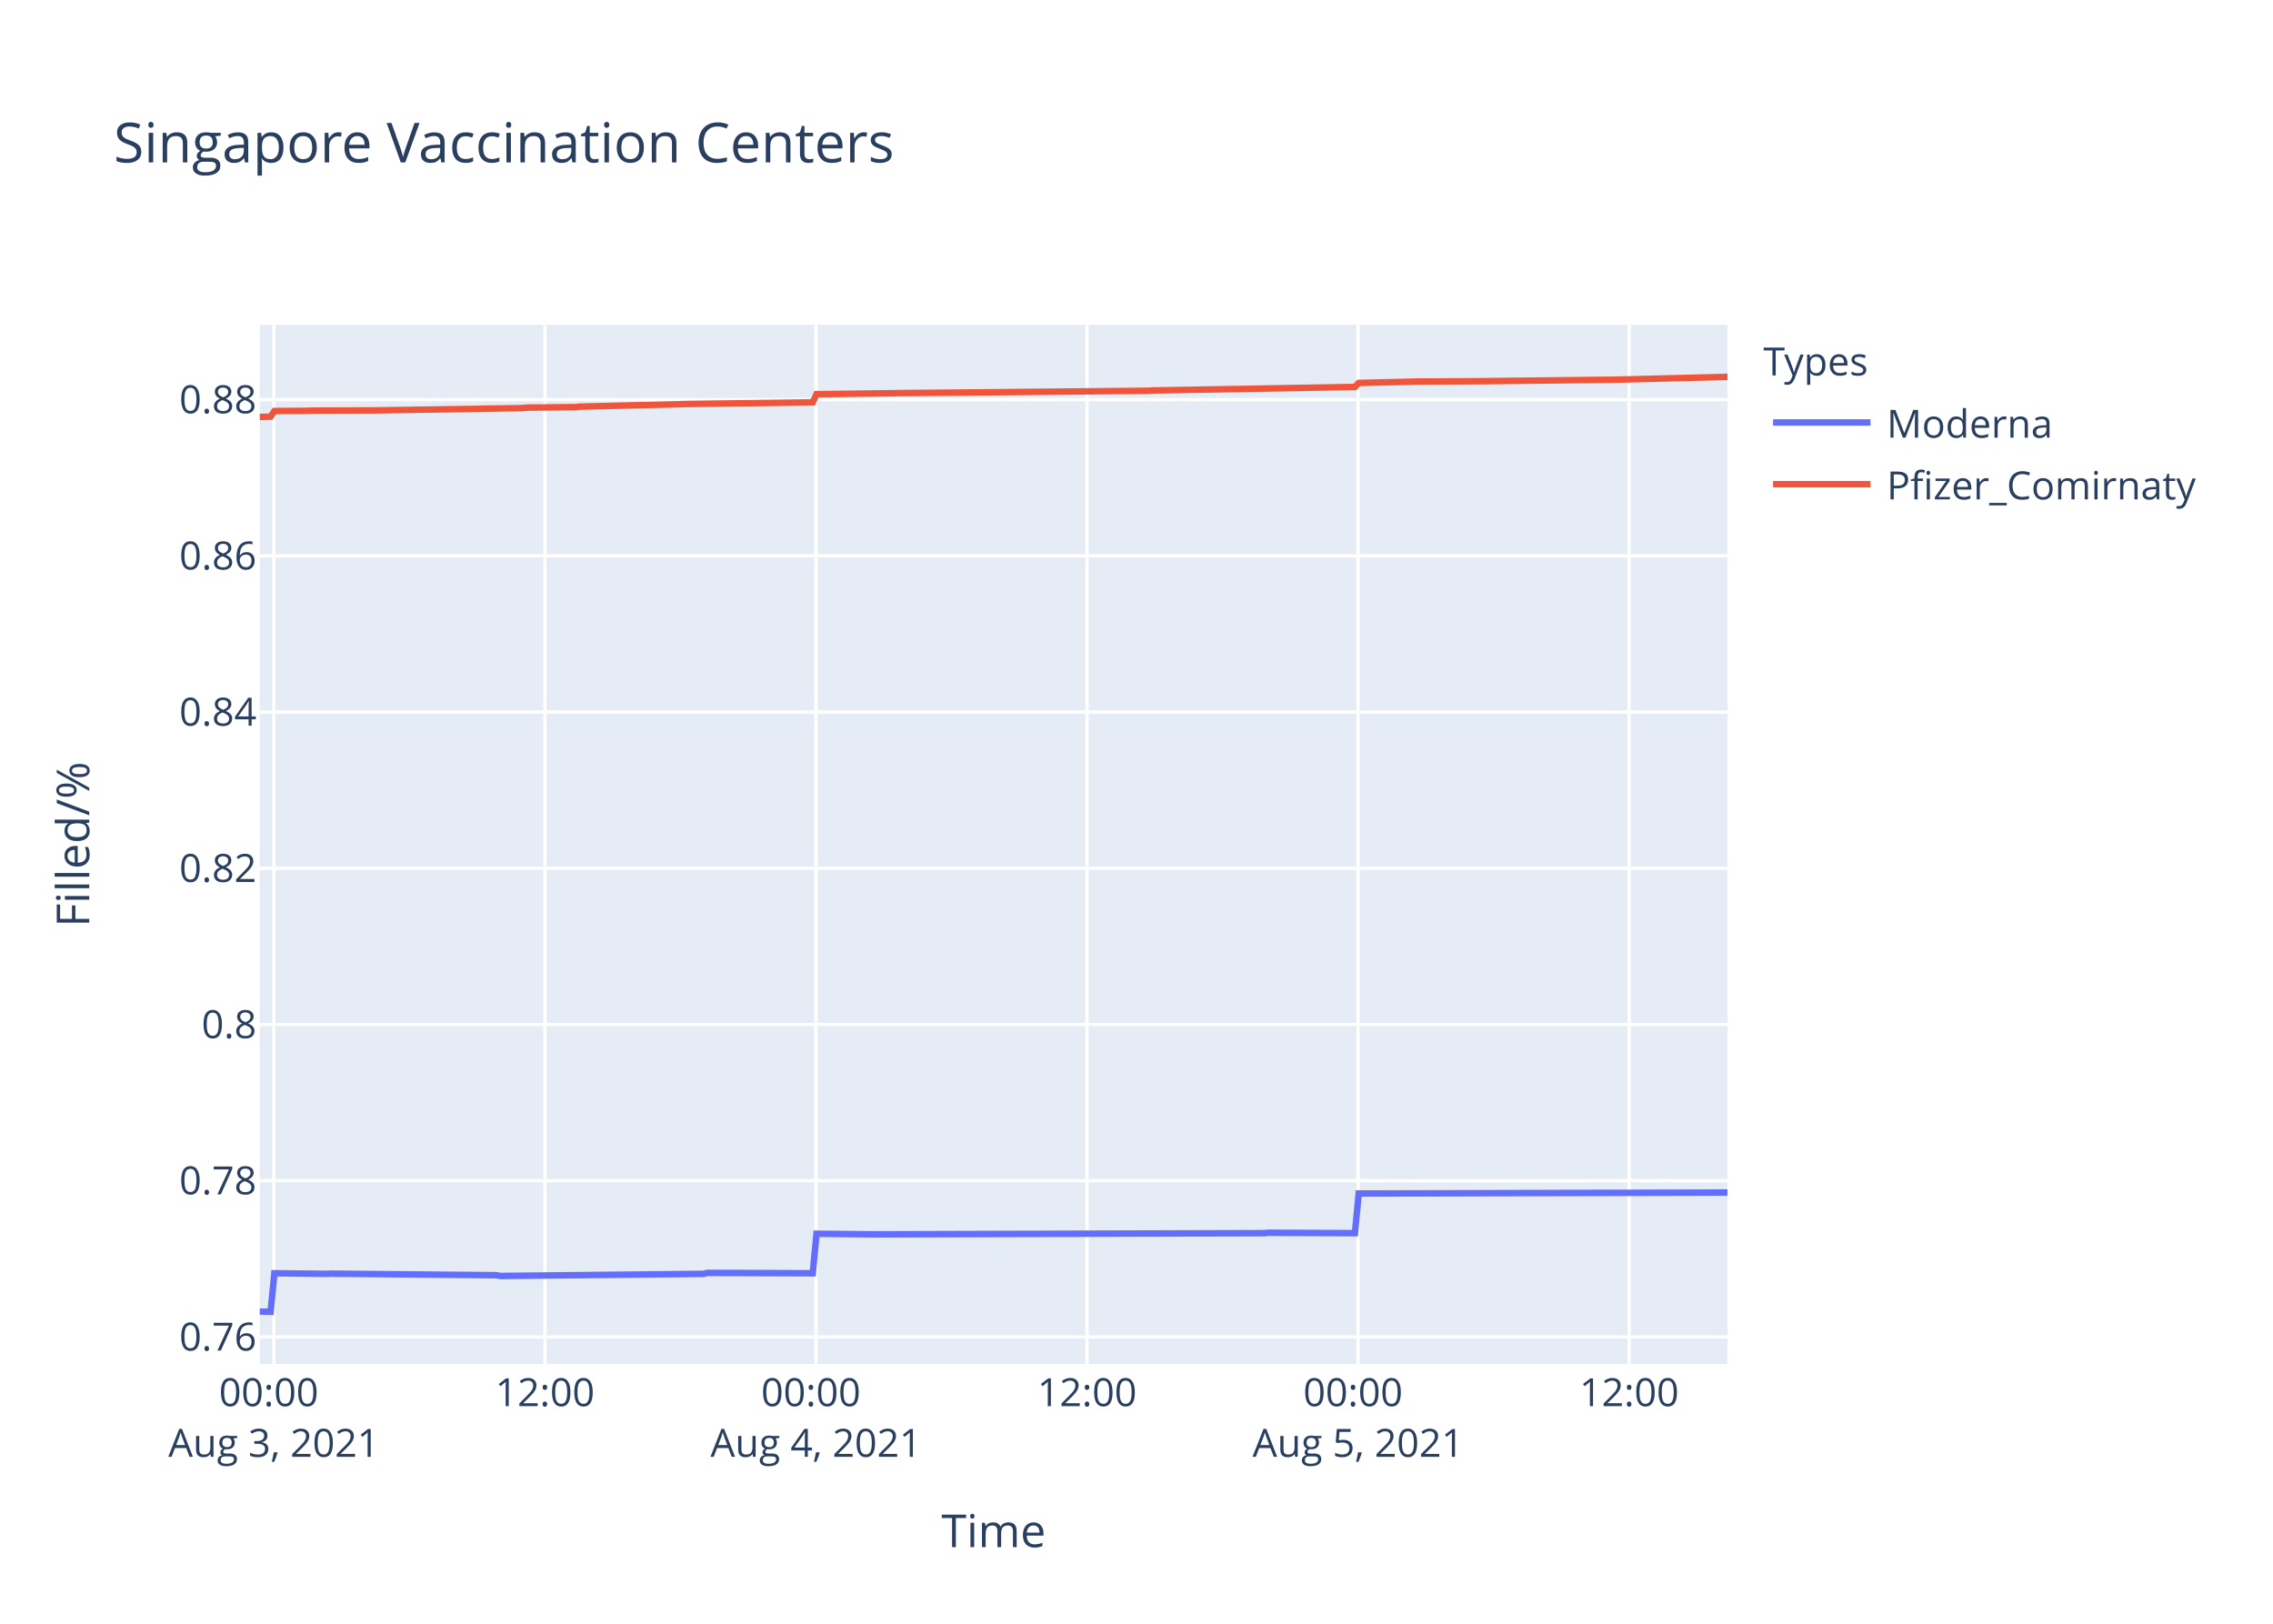
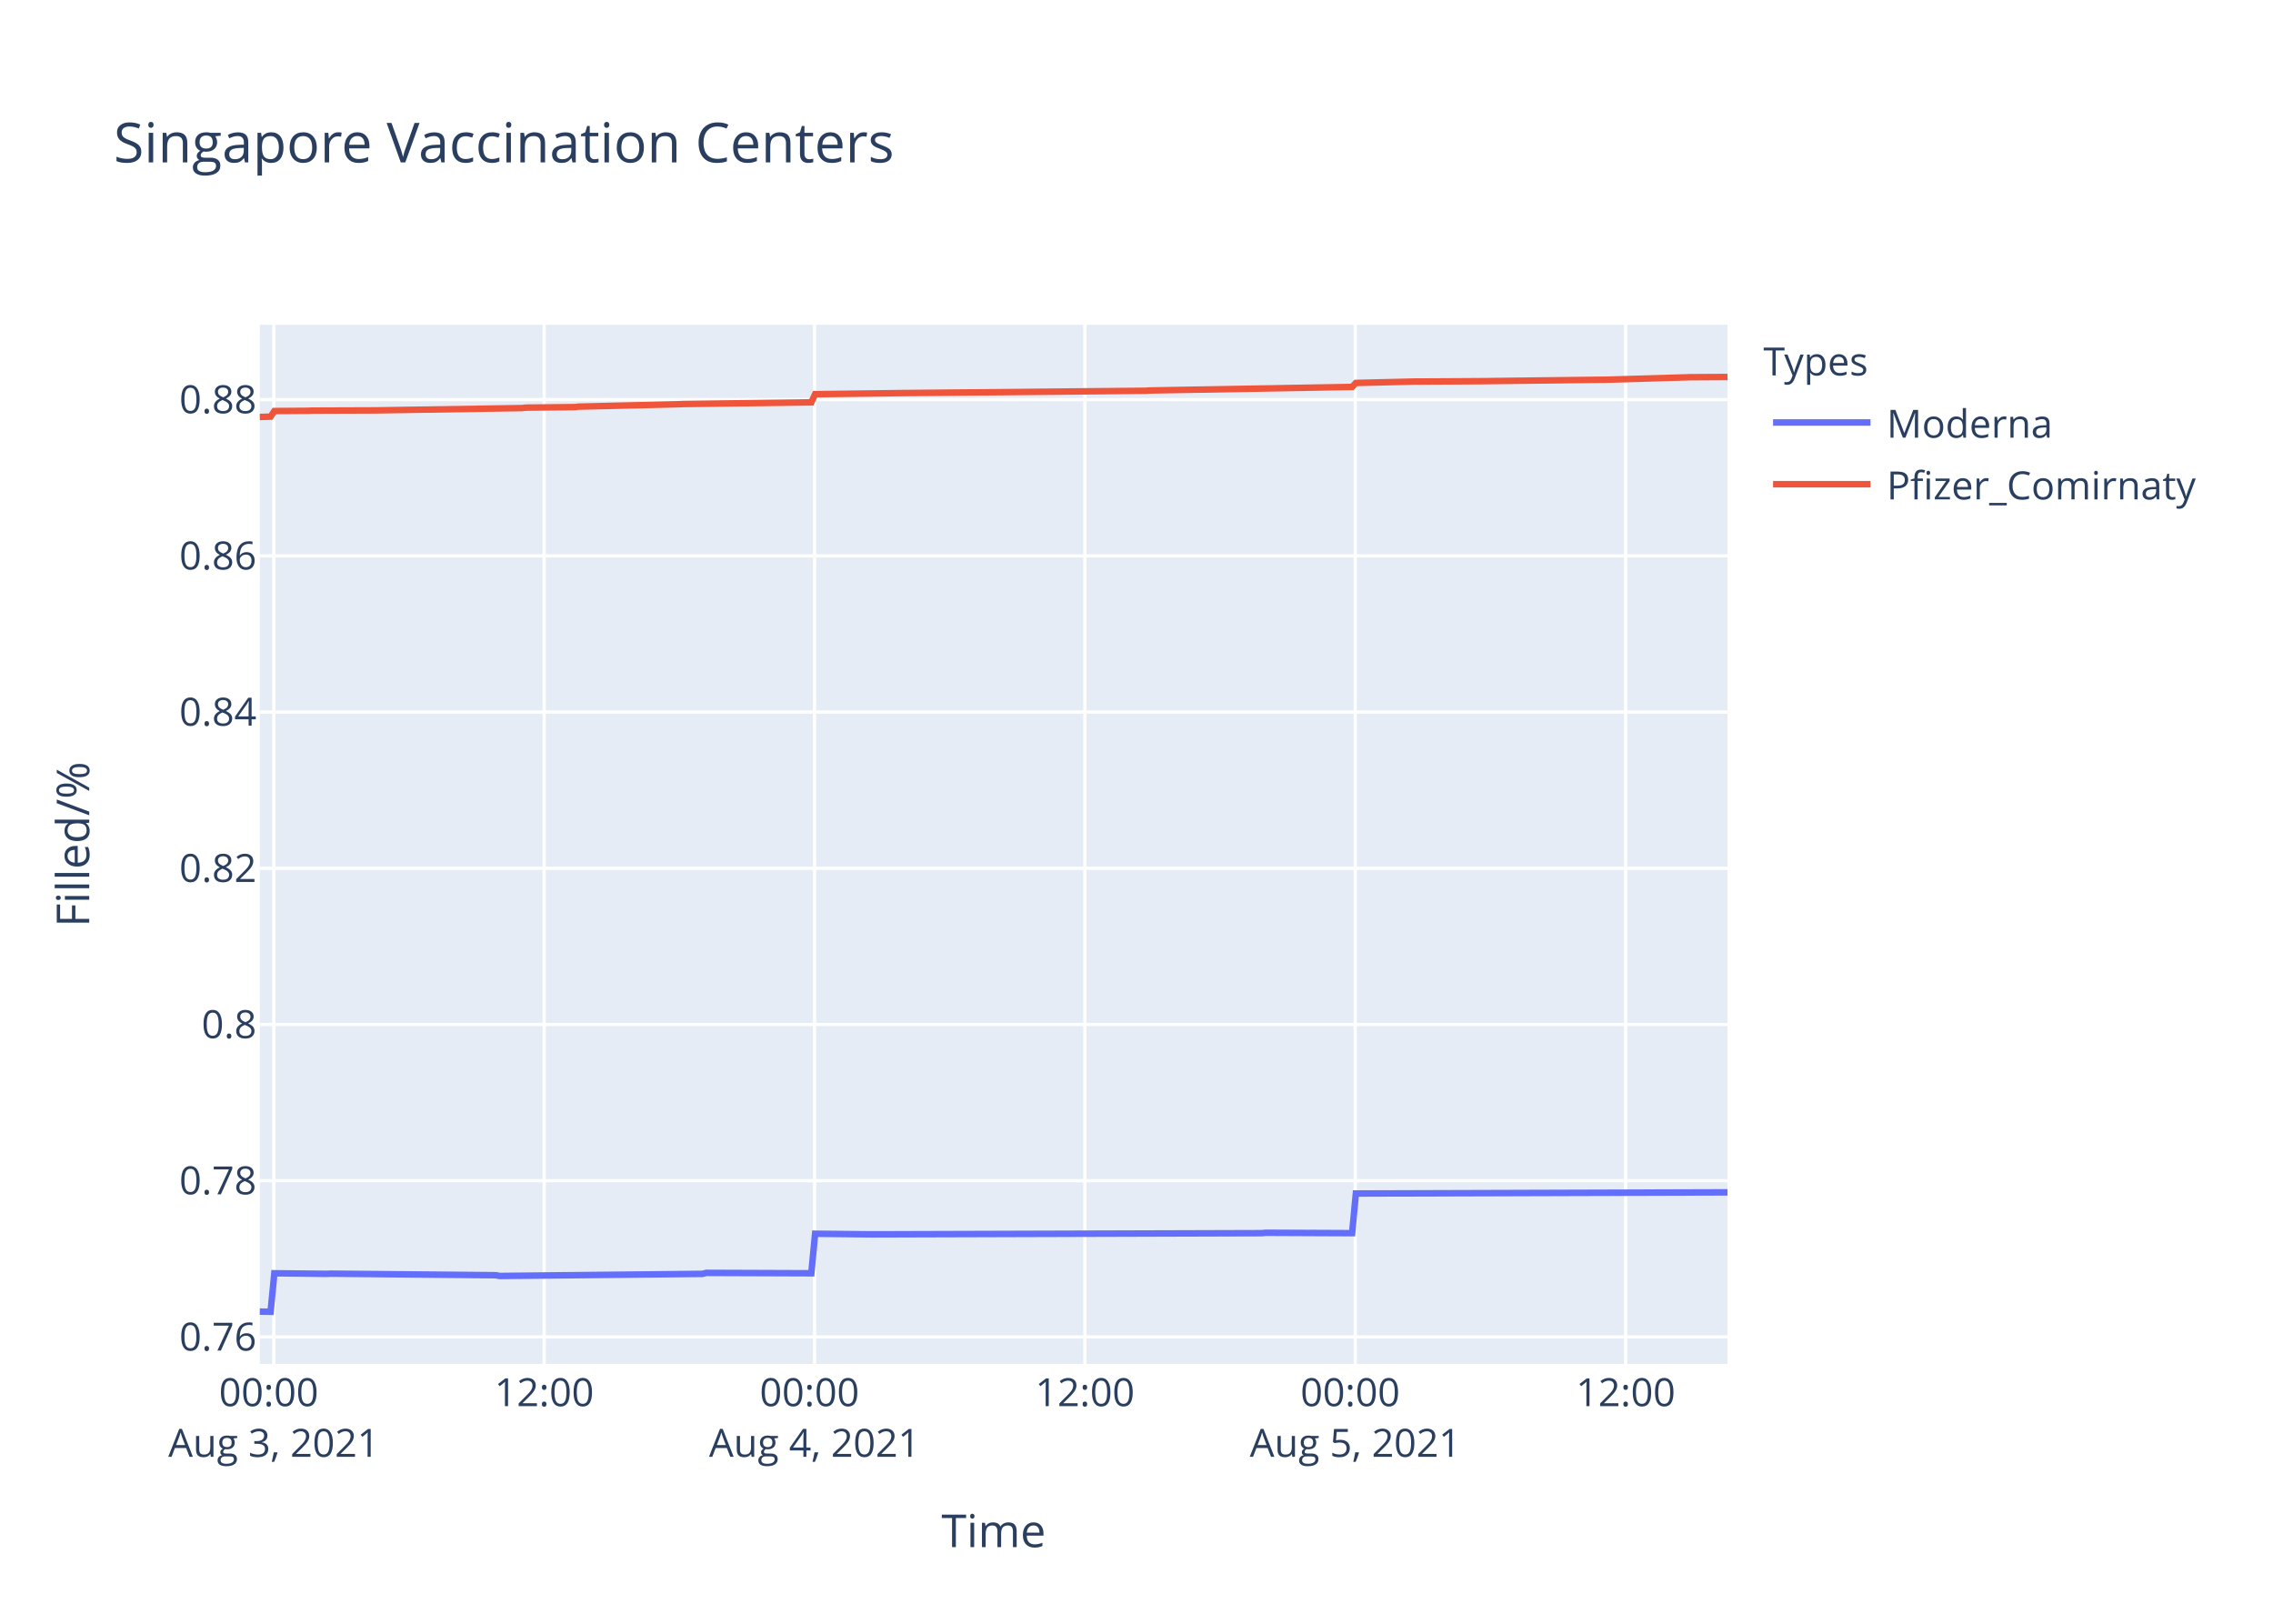
<svg xmlns="http://www.w3.org/2000/svg" class="main-svg" width="700" height="500" style="" viewBox="0 0 700 500">
  <rect x="0" y="0" width="700" height="500" style="fill: rgb(255, 255, 255); fill-opacity: 1;" />
-   <defs id="defs-1f6e6e">
+   <defs id="defs-c9ad1e">
    <g class="clips">
-       <clipPath id="clip1f6e6exyplot" class="plotclip">
+       <clipPath id="clipc9ad1exyplot" class="plotclip">
        <rect width="452" height="320" />
      </clipPath>
-       <clipPath class="axesclip" id="clip1f6e6ex">
+       <clipPath class="axesclip" id="clipc9ad1ex">
        <rect x="80" y="0" width="452" height="500" />
      </clipPath>
-       <clipPath class="axesclip" id="clip1f6e6ey">
+       <clipPath class="axesclip" id="clipc9ad1ey">
        <rect x="0" y="100" width="700" height="320" />
      </clipPath>
-       <clipPath class="axesclip" id="clip1f6e6exy">
+       <clipPath class="axesclip" id="clipc9ad1exy">
        <rect x="80" y="100" width="452" height="320" />
      </clipPath>
    </g>
    <g class="gradients" />
  </defs>
  <g class="bglayer">
    <rect class="bg" x="80" y="100" width="452" height="320" style="fill: rgb(229, 236, 246); fill-opacity: 1; stroke-width: 0;" />
  </g>
  <g class="layer-below">
    <g class="imagelayer" />
    <g class="shapelayer" />
  </g>
  <g class="cartesianlayer">
    <g class="subplot xy">
      <g class="layer-subplot">
        <g class="shapelayer" />
        <g class="imagelayer" />
      </g>
      <g class="gridlayer">
        <g class="x">
-           <path class="xgrid crisp" transform="translate(84.33,0)" d="M0,100v320" style="stroke: rgb(255, 255, 255); stroke-opacity: 1; stroke-width: 1px;" />
-           <path class="xgrid crisp" transform="translate(167.81,0)" d="M0,100v320" style="stroke: rgb(255, 255, 255); stroke-opacity: 1; stroke-width: 1px;" />
-           <path class="xgrid crisp" transform="translate(251.29,0)" d="M0,100v320" style="stroke: rgb(255, 255, 255); stroke-opacity: 1; stroke-width: 1px;" />
-           <path class="xgrid crisp" transform="translate(334.77,0)" d="M0,100v320" style="stroke: rgb(255, 255, 255); stroke-opacity: 1; stroke-width: 1px;" />
-           <path class="xgrid crisp" transform="translate(418.24,0)" d="M0,100v320" style="stroke: rgb(255, 255, 255); stroke-opacity: 1; stroke-width: 1px;" />
-           <path class="xgrid crisp" transform="translate(501.72,0)" d="M0,100v320" style="stroke: rgb(255, 255, 255); stroke-opacity: 1; stroke-width: 1px;" />
+           <path class="xgrid crisp" transform="translate(84.32,0)" d="M0,100v320" style="stroke: rgb(255, 255, 255); stroke-opacity: 1; stroke-width: 1px;" />
+           <path class="xgrid crisp" transform="translate(167.59,0)" d="M0,100v320" style="stroke: rgb(255, 255, 255); stroke-opacity: 1; stroke-width: 1px;" />
+           <path class="xgrid crisp" transform="translate(250.85,0)" d="M0,100v320" style="stroke: rgb(255, 255, 255); stroke-opacity: 1; stroke-width: 1px;" />
+           <path class="xgrid crisp" transform="translate(334.11,0)" d="M0,100v320" style="stroke: rgb(255, 255, 255); stroke-opacity: 1; stroke-width: 1px;" />
+           <path class="xgrid crisp" transform="translate(417.38,0)" d="M0,100v320" style="stroke: rgb(255, 255, 255); stroke-opacity: 1; stroke-width: 1px;" />
+           <path class="xgrid crisp" transform="translate(500.64,0)" d="M0,100v320" style="stroke: rgb(255, 255, 255); stroke-opacity: 1; stroke-width: 1px;" />
        </g>
        <g class="y">
          <path class="ygrid crisp" transform="translate(0,411.68)" d="M80,0h452" style="stroke: rgb(255, 255, 255); stroke-opacity: 1; stroke-width: 1px;" />
          <path class="ygrid crisp" transform="translate(0,363.57)" d="M80,0h452" style="stroke: rgb(255, 255, 255); stroke-opacity: 1; stroke-width: 1px;" />
          <path class="ygrid crisp" transform="translate(0,315.47)" d="M80,0h452" style="stroke: rgb(255, 255, 255); stroke-opacity: 1; stroke-width: 1px;" />
          <path class="ygrid crisp" transform="translate(0,267.37)" d="M80,0h452" style="stroke: rgb(255, 255, 255); stroke-opacity: 1; stroke-width: 1px;" />
          <path class="ygrid crisp" transform="translate(0,219.26)" d="M80,0h452" style="stroke: rgb(255, 255, 255); stroke-opacity: 1; stroke-width: 1px;" />
          <path class="ygrid crisp" transform="translate(0,171.16)" d="M80,0h452" style="stroke: rgb(255, 255, 255); stroke-opacity: 1; stroke-width: 1px;" />
          <path class="ygrid crisp" transform="translate(0,123.05)" d="M80,0h452" style="stroke: rgb(255, 255, 255); stroke-opacity: 1; stroke-width: 1px;" />
        </g>
      </g>
      <g class="zerolinelayer" />
      <path class="xlines-below" />
      <path class="ylines-below" />
      <g class="overlines-below" />
      <g class="xaxislayer-below" />
      <g class="yaxislayer-below" />
      <g class="overaxes-below" />
-       <g class="plot" transform="translate(80,100)" clip-path="url('#clip1f6e6exyplot')">
+       <g class="plot" transform="translate(80,100)" clip-path="url('#clipc9ad1exyplot')">
        <g class="scatterlayer mlayer">
-           <g class="trace scatter trace381e8f" style="stroke-miterlimit: 2; opacity: 1;">
+           <g class="trace scatter trace51c72a" style="stroke-miterlimit: 2; opacity: 1;">
            <g class="fills" />
            <g class="errorbars" />
            <g class="lines">
-               <path class="js-line" d="M0,303.88L3.34,303.94L4.5,292.08L20.73,292.26L21.89,292.2L72.91,292.68L74.06,292.91L136.68,292.26L137.83,291.96L170.3,292.08L171.46,279.91L188.84,280.09L190.01,280.09L309.45,279.73L310.6,279.61L337.27,279.73L338.43,267.52L452,267.22" style="vector-effect: non-scaling-stroke; fill: none; stroke: rgb(99, 110, 250); stroke-opacity: 1; stroke-width: 2px; opacity: 1;" />
+               <path class="js-line" d="M0,303.88L3.33,303.94L4.49,292.08L20.68,292.26L21.83,292.2L72.72,292.68L73.87,292.91L136.33,292.26L137.48,291.96L169.86,292.08L171.02,279.91L188.36,280.09L189.52,280.09L308.65,279.73L309.81,279.61L336.4,279.73L337.56,267.52L452,267.16" style="vector-effect: non-scaling-stroke; fill: none; stroke: rgb(99, 110, 250); stroke-opacity: 1; stroke-width: 2px; opacity: 1;" />
            </g>
            <g class="points" />
            <g class="text" />
          </g>
-           <g class="trace scatter trace59d719" style="stroke-miterlimit: 2; opacity: 1;">
+           <g class="trace scatter trace973ae0" style="stroke-miterlimit: 2; opacity: 1;">
            <g class="fills" />
            <g class="errorbars" />
            <g class="lines">
-               <path class="js-line" d="M0,28.4L3.34,28.3L4.5,26.57L14.94,26.5L16.1,26.44L35.81,26.37L36.96,26.35L81.02,25.66L82.18,25.52L97.25,25.36L98.41,25.22L115.81,24.8L116.97,24.78L129.72,24.46L130.88,24.41L170.3,23.89L171.46,21.38L195.81,21.07L196.96,21.05L273.5,20.33L274.66,20.24L337.27,19.15L338.43,17.92L356.98,17.48L358.14,17.49L376.69,17.38L377.84,17.37L414.94,16.94L416.1,16.94L452,16.05" style="vector-effect: non-scaling-stroke; fill: none; stroke: rgb(239, 85, 59); stroke-opacity: 1; stroke-width: 2px; opacity: 1;" />
+               <path class="js-line" d="M0,28.4L3.33,28.3L4.49,26.57L14.9,26.5L16.06,26.44L35.72,26.37L36.87,26.35L80.82,25.66L81.97,25.52L97,25.36L98.16,25.22L115.51,24.8L116.67,24.78L129.38,24.46L130.54,24.41L169.86,23.89L171.02,21.38L195.31,21.07L196.46,21.05L272.8,20.33L273.95,20.24L336.4,19.15L337.56,17.92L356.06,17.48L357.22,17.49L375.73,17.38L376.88,17.37L412.73,16.94L413.88,16.94L439.28,16.2L440.44,16.16L452,16.09" style="vector-effect: non-scaling-stroke; fill: none; stroke: rgb(239, 85, 59); stroke-opacity: 1; stroke-width: 2px; opacity: 1;" />
            </g>
            <g class="points" />
            <g class="text" />
          </g>
        </g>
      </g>
      <g class="overplot" />
      <path class="xlines-above crisp" d="M0,0" style="fill: none;" />
      <path class="ylines-above crisp" d="M0,0" style="fill: none;" />
      <g class="overlines-above" />
      <g class="xaxislayer-above">
        <g class="xtick">
-           <text text-anchor="middle" x="0" y="433" transform="translate(84.33,0)" style="font-family: 'Open Sans', verdana, arial, sans-serif; font-size: 12px; fill: rgb(42, 63, 95); fill-opacity: 1; white-space: pre;">
+           <text text-anchor="middle" x="0" y="433" transform="translate(84.32,0)" style="font-family: 'Open Sans', verdana, arial, sans-serif; font-size: 12px; fill: rgb(42, 63, 95); fill-opacity: 1; white-space: pre;">
            <tspan class="line" dy="0em" x="0" y="433">00:00</tspan>
            <tspan class="line" dy="1.3em" x="0" y="433">Aug 3, 2021</tspan>
          </text>
        </g>
        <g class="xtick">
-           <text text-anchor="middle" x="0" y="433" transform="translate(167.81,0)" style="font-family: 'Open Sans', verdana, arial, sans-serif; font-size: 12px; fill: rgb(42, 63, 95); fill-opacity: 1; white-space: pre;">12:00</text>
-         </g>
-         <g class="xtick">
-           <text text-anchor="middle" x="0" y="433" transform="translate(251.29,0)" style="font-family: 'Open Sans', verdana, arial, sans-serif; font-size: 12px; fill: rgb(42, 63, 95); fill-opacity: 1; white-space: pre;">
+           <text text-anchor="middle" x="0" y="433" transform="translate(167.59,0)" style="font-family: 'Open Sans', verdana, arial, sans-serif; font-size: 12px; fill: rgb(42, 63, 95); fill-opacity: 1; white-space: pre;">12:00</text>
+         </g>
+         <g class="xtick">
+           <text text-anchor="middle" x="0" y="433" transform="translate(250.85,0)" style="font-family: 'Open Sans', verdana, arial, sans-serif; font-size: 12px; fill: rgb(42, 63, 95); fill-opacity: 1; white-space: pre;">
            <tspan class="line" dy="0em" x="0" y="433">00:00</tspan>
            <tspan class="line" dy="1.3em" x="0" y="433">Aug 4, 2021</tspan>
          </text>
        </g>
        <g class="xtick">
-           <text text-anchor="middle" x="0" y="433" transform="translate(334.77,0)" style="font-family: 'Open Sans', verdana, arial, sans-serif; font-size: 12px; fill: rgb(42, 63, 95); fill-opacity: 1; white-space: pre;">12:00</text>
-         </g>
-         <g class="xtick">
-           <text text-anchor="middle" x="0" y="433" transform="translate(418.24,0)" style="font-family: 'Open Sans', verdana, arial, sans-serif; font-size: 12px; fill: rgb(42, 63, 95); fill-opacity: 1; white-space: pre;">
+           <text text-anchor="middle" x="0" y="433" transform="translate(334.11,0)" style="font-family: 'Open Sans', verdana, arial, sans-serif; font-size: 12px; fill: rgb(42, 63, 95); fill-opacity: 1; white-space: pre;">12:00</text>
+         </g>
+         <g class="xtick">
+           <text text-anchor="middle" x="0" y="433" transform="translate(417.38,0)" style="font-family: 'Open Sans', verdana, arial, sans-serif; font-size: 12px; fill: rgb(42, 63, 95); fill-opacity: 1; white-space: pre;">
            <tspan class="line" dy="0em" x="0" y="433">00:00</tspan>
            <tspan class="line" dy="1.3em" x="0" y="433">Aug 5, 2021</tspan>
          </text>
        </g>
        <g class="xtick">
-           <text text-anchor="middle" x="0" y="433" transform="translate(501.72,0)" style="font-family: 'Open Sans', verdana, arial, sans-serif; font-size: 12px; fill: rgb(42, 63, 95); fill-opacity: 1; white-space: pre;">12:00</text>
+           <text text-anchor="middle" x="0" y="433" transform="translate(500.64,0)" style="font-family: 'Open Sans', verdana, arial, sans-serif; font-size: 12px; fill: rgb(42, 63, 95); fill-opacity: 1; white-space: pre;">12:00</text>
        </g>
      </g>
      <g class="yaxislayer-above">
        <g class="ytick">
          <text text-anchor="end" x="79" y="4.2" transform="translate(0,411.68)" style="font-family: 'Open Sans', verdana, arial, sans-serif; font-size: 12px; fill: rgb(42, 63, 95); fill-opacity: 1; white-space: pre;">0.76</text>
        </g>
        <g class="ytick">
          <text text-anchor="end" x="79" y="4.2" transform="translate(0,363.57)" style="font-family: 'Open Sans', verdana, arial, sans-serif; font-size: 12px; fill: rgb(42, 63, 95); fill-opacity: 1; white-space: pre;">0.78</text>
        </g>
        <g class="ytick">
          <text text-anchor="end" x="79" y="4.2" transform="translate(0,315.47)" style="font-family: 'Open Sans', verdana, arial, sans-serif; font-size: 12px; fill: rgb(42, 63, 95); fill-opacity: 1; white-space: pre;">0.8</text>
        </g>
        <g class="ytick">
          <text text-anchor="end" x="79" y="4.2" transform="translate(0,267.37)" style="font-family: 'Open Sans', verdana, arial, sans-serif; font-size: 12px; fill: rgb(42, 63, 95); fill-opacity: 1; white-space: pre;">0.82</text>
        </g>
        <g class="ytick">
          <text text-anchor="end" x="79" y="4.2" transform="translate(0,219.26)" style="font-family: 'Open Sans', verdana, arial, sans-serif; font-size: 12px; fill: rgb(42, 63, 95); fill-opacity: 1; white-space: pre;">0.84</text>
        </g>
        <g class="ytick">
          <text text-anchor="end" x="79" y="4.2" transform="translate(0,171.16)" style="font-family: 'Open Sans', verdana, arial, sans-serif; font-size: 12px; fill: rgb(42, 63, 95); fill-opacity: 1; white-space: pre;">0.86</text>
        </g>
        <g class="ytick">
          <text text-anchor="end" x="79" y="4.2" transform="translate(0,123.05)" style="font-family: 'Open Sans', verdana, arial, sans-serif; font-size: 12px; fill: rgb(42, 63, 95); fill-opacity: 1; white-space: pre;">0.88</text>
        </g>
      </g>
      <g class="overaxes-above" />
    </g>
  </g>
  <g class="polarlayer" />
  <g class="ternarylayer" />
  <g class="geolayer" />
  <g class="funnelarealayer" />
  <g class="pielayer" />
  <g class="treemaplayer" />
  <g class="sunburstlayer" />
  <g class="glimages" />
-   <defs id="topdefs-1f6e6e">
+   <defs id="topdefs-c9ad1e">
    <g class="clips" />
-     <clipPath id="legend1f6e6e">
+     <clipPath id="legendc9ad1e">
      <rect width="147" height="64" x="0" y="0" />
    </clipPath>
  </defs>
  <g class="layer-above">
    <g class="imagelayer" />
    <g class="shapelayer" />
  </g>
  <g class="infolayer">
    <g class="legend" pointer-events="all" transform="translate(541.04,100)">
      <rect class="bg" shape-rendering="crispEdges" width="147" height="64" x="0" y="0" style="stroke: rgb(68, 68, 68); stroke-opacity: 1; fill: rgb(255, 255, 255); fill-opacity: 1; stroke-width: 0px;" />
-       <g class="scrollbox" transform="" clip-path="url('#legend1f6e6e')">
+       <g class="scrollbox" transform="" clip-path="url('#legendc9ad1e')">
        <text class="legendtitletext" text-anchor="start" x="2" y="15.6" style="font-family: 'Open Sans', verdana, arial, sans-serif; font-size: 12px; fill: rgb(42, 63, 95); fill-opacity: 1; white-space: pre;">Types</text>
        <g class="groups" transform="">
          <g class="traces" transform="translate(0,30.1)" style="opacity: 1;">
            <text class="legendtext" text-anchor="start" x="40" y="4.68" style="font-family: 'Open Sans', verdana, arial, sans-serif; font-size: 12px; fill: rgb(42, 63, 95); fill-opacity: 1; white-space: pre;">Moderna</text>
            <g class="layers" style="opacity: 1;">
              <g class="legendfill" />
              <g class="legendlines">
                <path class="js-line" d="M5,0h30" style="fill: none; stroke: rgb(99, 110, 250); stroke-opacity: 1; stroke-width: 2px;" />
              </g>
              <g class="legendsymbols">
                <g class="legendpoints" />
              </g>
            </g>
            <rect class="legendtoggle" x="0" y="-9.5" width="141.656" height="19" style="fill: rgb(0, 0, 0); fill-opacity: 0;" />
          </g>
        </g>
        <g class="groups" transform="">
          <g class="traces" transform="translate(0,49.1)" style="opacity: 1;">
            <text class="legendtext" text-anchor="start" x="40" y="4.68" style="font-family: 'Open Sans', verdana, arial, sans-serif; font-size: 12px; fill: rgb(42, 63, 95); fill-opacity: 1; white-space: pre;">Pfizer_Comirnaty</text>
            <g class="layers" style="opacity: 1;">
              <g class="legendfill" />
              <g class="legendlines">
                <path class="js-line" d="M5,0h30" style="fill: none; stroke: rgb(239, 85, 59); stroke-opacity: 1; stroke-width: 2px;" />
              </g>
              <g class="legendsymbols">
                <g class="legendpoints" />
              </g>
            </g>
            <rect class="legendtoggle" x="0" y="-9.5" width="141.656" height="19" style="fill: rgb(0, 0, 0); fill-opacity: 0;" />
          </g>
        </g>
      </g>
      <rect class="scrollbar" rx="20" ry="3" width="0" height="0" x="0" y="0" style="fill: rgb(128, 139, 164); fill-opacity: 1;" />
    </g>
    <g class="g-gtitle">
      <text class="gtitle" x="35" y="50" text-anchor="start" dy="0em" style="font-family: 'Open Sans', verdana, arial, sans-serif; font-size: 17px; fill: rgb(42, 63, 95); opacity: 1; font-weight: normal; white-space: pre;">Singapore Vaccination Centers</text>
    </g>
    <g class="g-xtitle">
      <text class="xtitle" x="306" y="476.409" text-anchor="middle" style="font-family: 'Open Sans', verdana, arial, sans-serif; font-size: 14px; fill: rgb(42, 63, 95); opacity: 1; font-weight: normal; white-space: pre;">Time</text>
    </g>
    <g class="g-ytitle">
      <text class="ytitle" transform="rotate(-90,27.48125,260)" x="27.481" y="260" text-anchor="middle" style="font-family: 'Open Sans', verdana, arial, sans-serif; font-size: 14px; fill: rgb(42, 63, 95); opacity: 1; font-weight: normal; white-space: pre;">Filled/%</text>
    </g>
  </g>
</svg>
